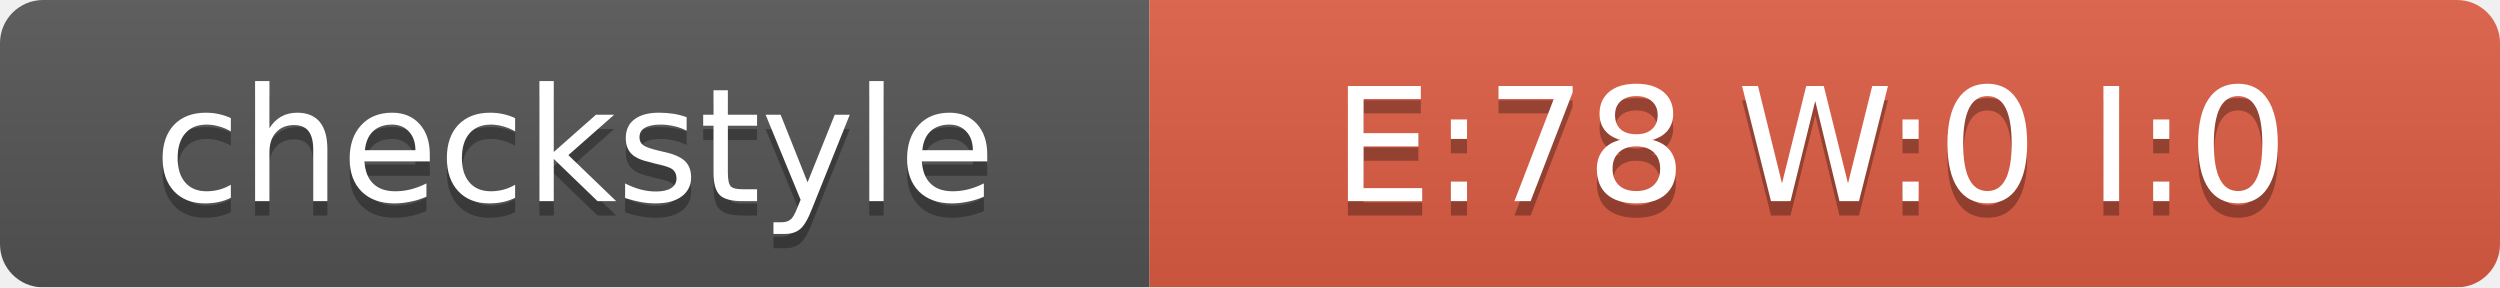
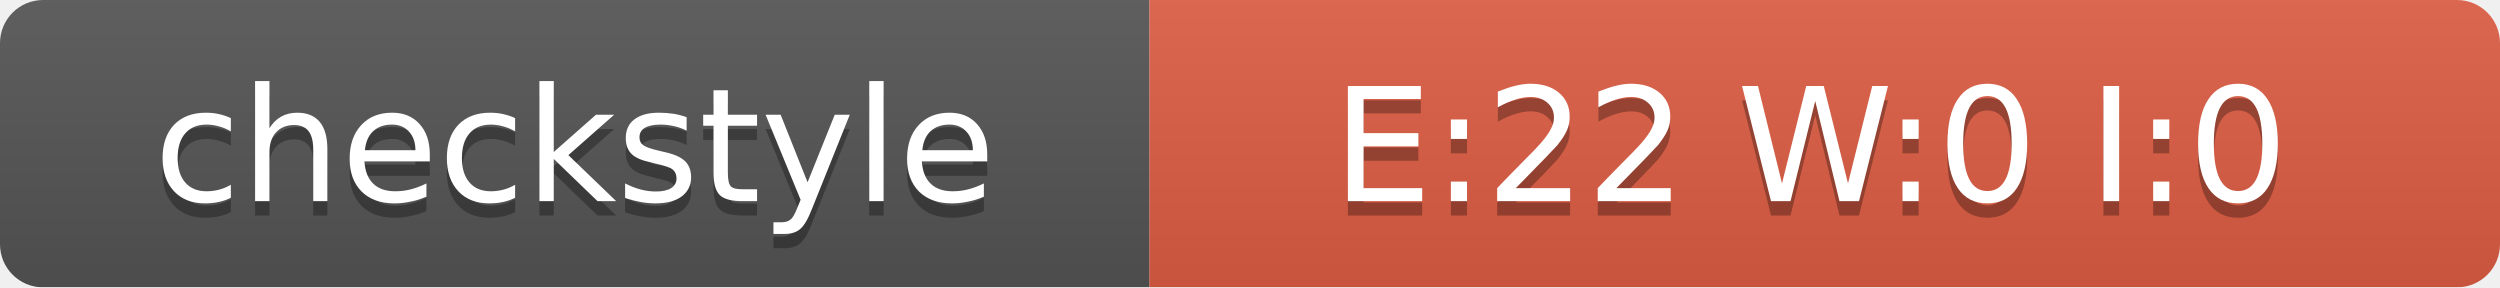
<svg xmlns="http://www.w3.org/2000/svg" width="174" height="20">
  <linearGradient id="smooth" x2="0" y2="100%">
    <stop offset="0" stop-color="#bbb" stop-opacity=".1" />
    <stop offset="1" stop-opacity=".1" />
  </linearGradient>
  <mask id="round">
    <rect width="174" height="20" rx="3" fill="#fff" />
  </mask>
  <g mask="url(#round)">
    <rect width="80" height="20" fill="#555" />
    <rect x="80" width="94" height="20" fill="#E05D44" />
    <rect width="174" height="20" fill="url(#smooth)" />
  </g>
  <g fill="#fff" text-anchor="middle" font-family="DejaVu Sans,Verdana,Geneva,sans-serif" font-size="11">
    <text x="40" y="15" fill="#010101" fill-opacity=".3">checkstyle</text>
    <text x="40" y="14">checkstyle</text>
-     <text x="126" y="15" fill="#010101" fill-opacity=".3">E:78 W:0 I:0</text>
-     <text x="126" y="14">E:78 W:0 I:0</text>
+     <text x="126" y="15" fill="#010101" fill-opacity=".3">E:22 W:0 I:0</text>
+     <text x="126" y="14">E:22 W:0 I:0</text>
  </g>
</svg>
